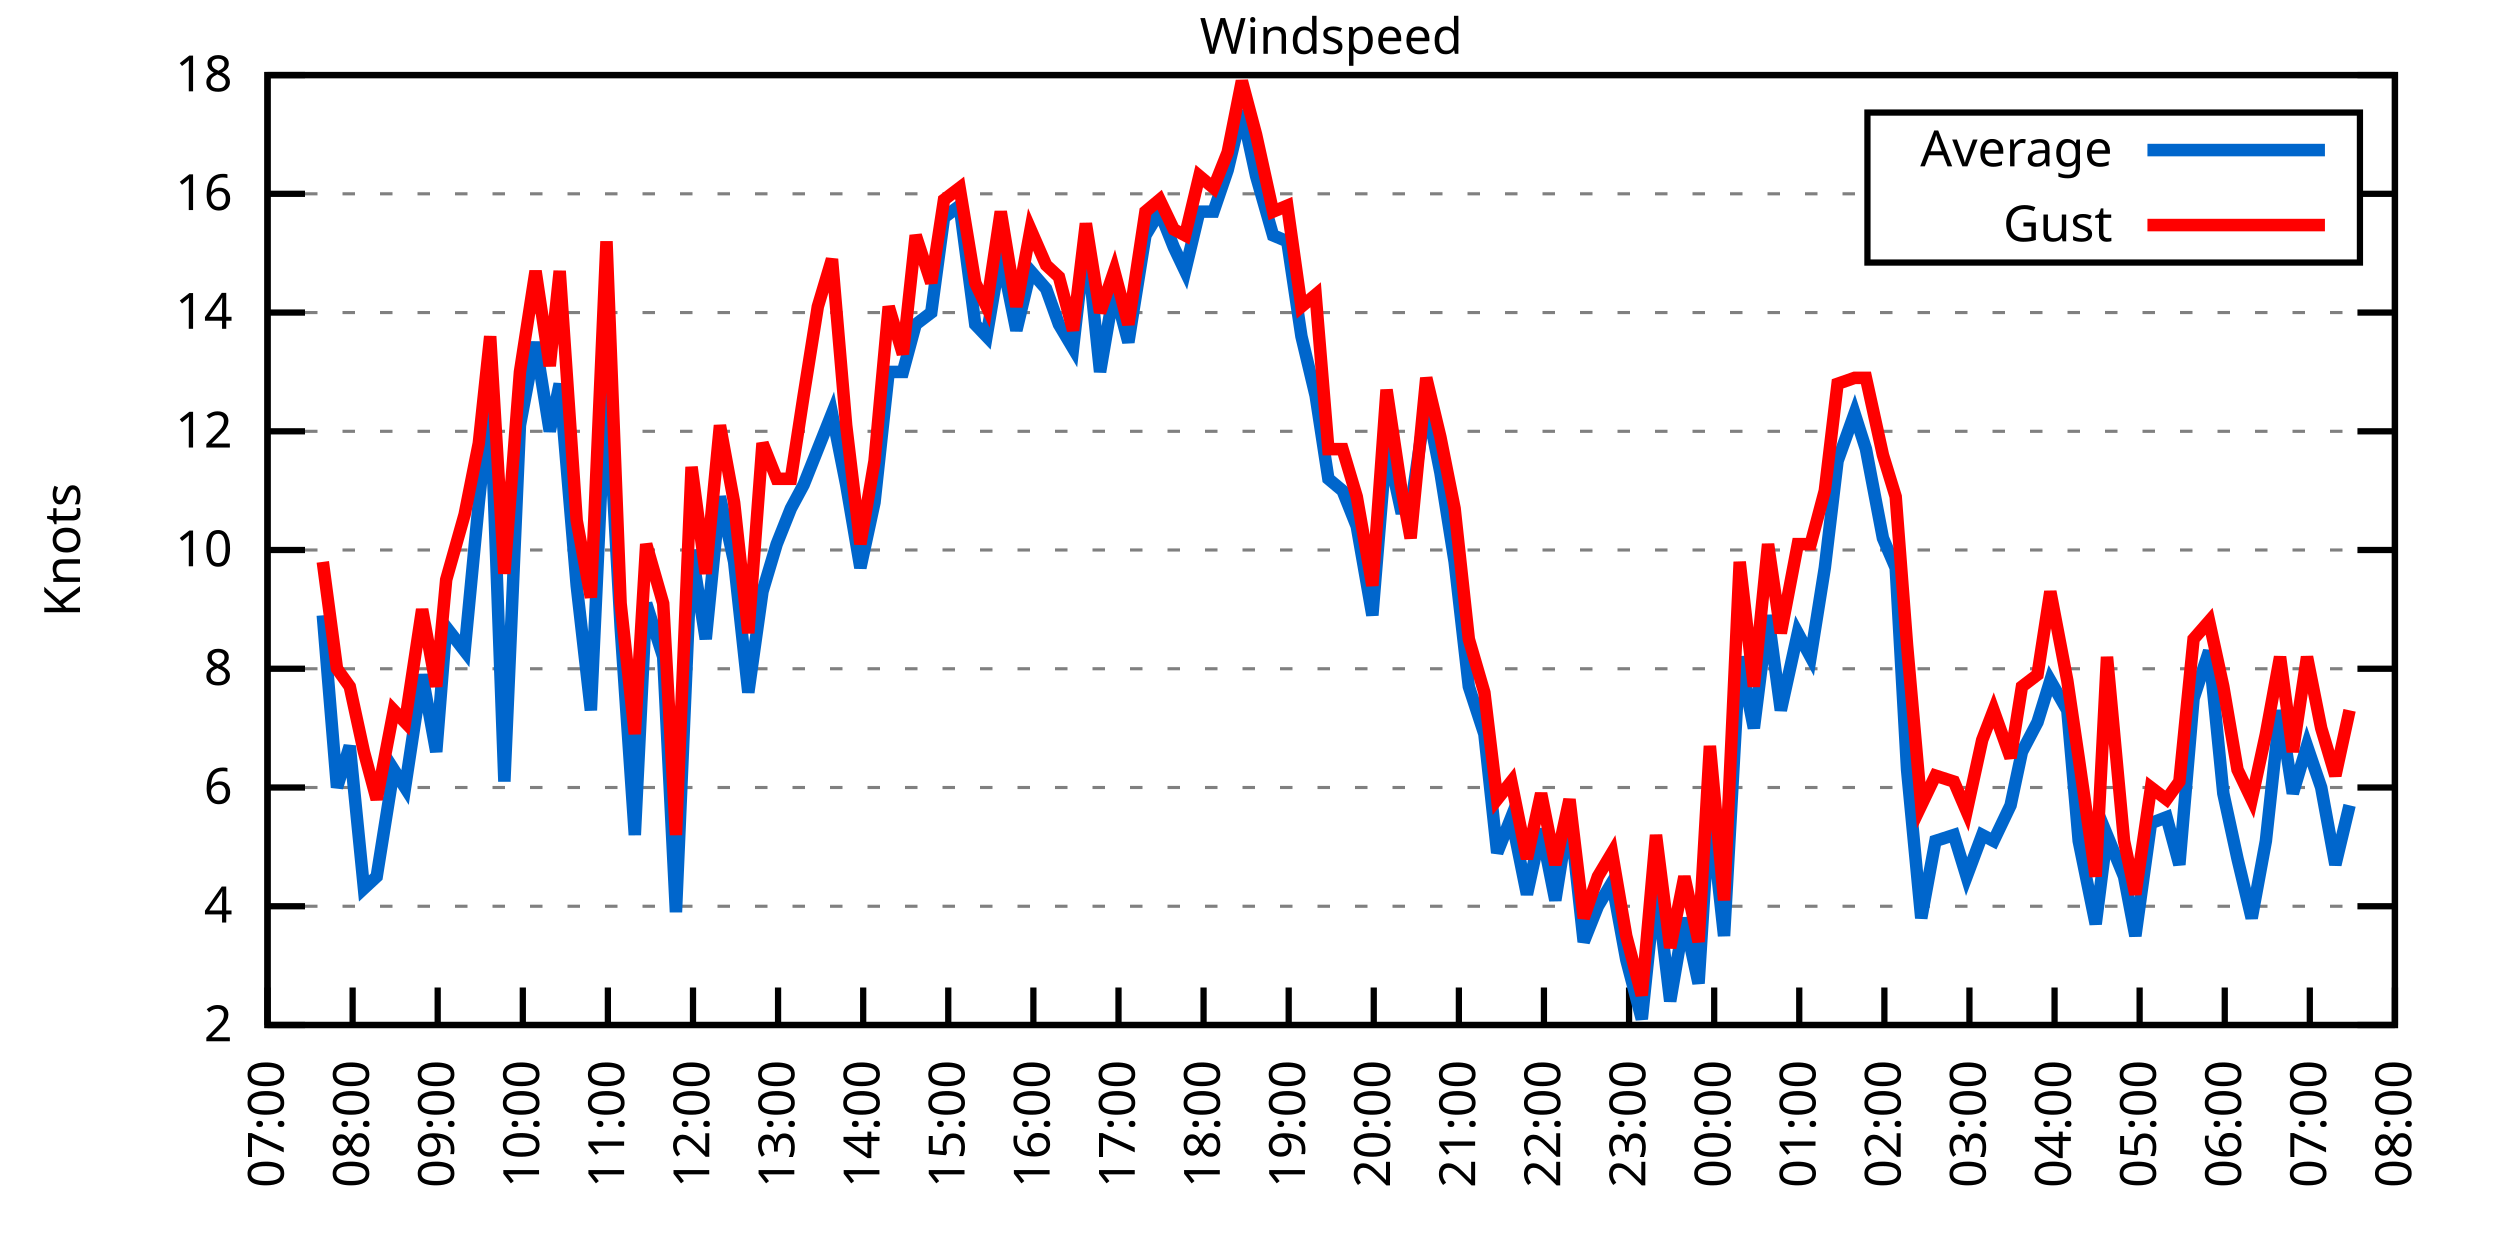
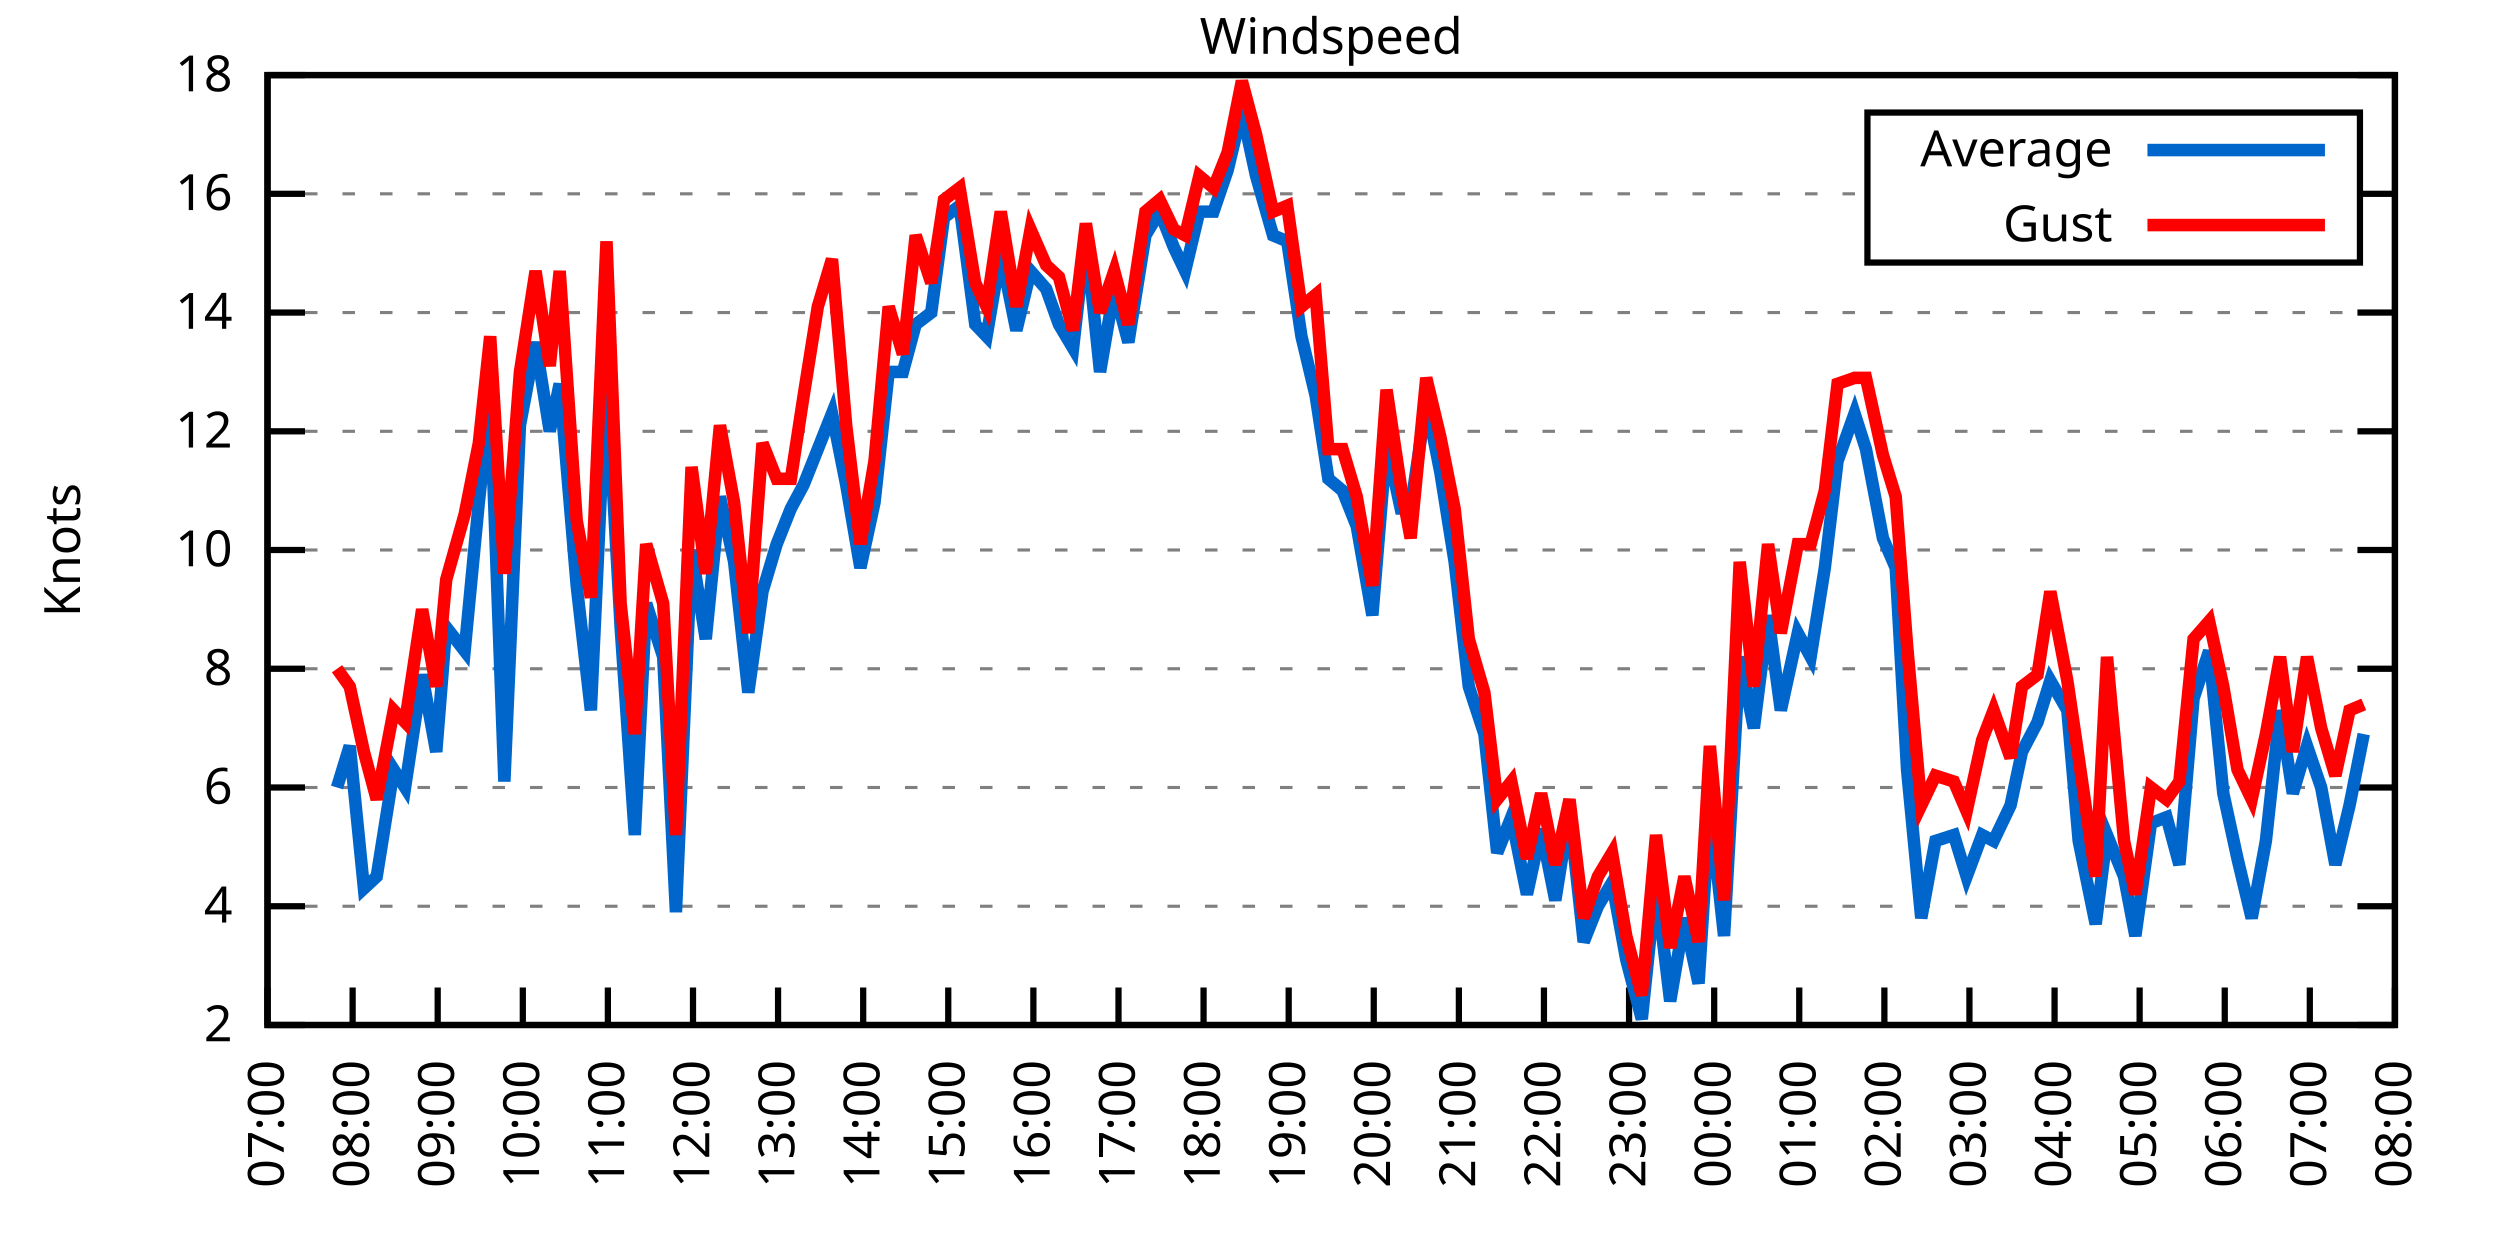
<svg xmlns="http://www.w3.org/2000/svg" xmlns:xlink="http://www.w3.org/1999/xlink" width="400" height="200" viewBox="0 0 400 200">
  <g id="gnuplot_canvas">
    <rect x="0" y="0" width="400" height="200" fill="none" />
    <defs>
      <circle id="gpDot" r="0.5" stroke-width="0.5" stroke="currentColor" />
      <path id="gpPt0" stroke-width="0.333" stroke="currentColor" d="M-1,0 h2 M0,-1 v2" />
      <path id="gpPt1" stroke-width="0.333" stroke="currentColor" d="M-1,-1 L1,1 M1,-1 L-1,1" />
      <path id="gpPt2" stroke-width="0.333" stroke="currentColor" d="M-1,0 L1,0 M0,-1 L0,1 M-1,-1 L1,1 M-1,1 L1,-1" />
      <rect id="gpPt3" stroke-width="0.333" stroke="currentColor" x="-1" y="-1" width="2" height="2" />
      <rect id="gpPt4" stroke-width="0.333" stroke="currentColor" fill="currentColor" x="-1" y="-1" width="2" height="2" />
      <circle id="gpPt5" stroke-width="0.333" stroke="currentColor" cx="0" cy="0" r="1" />
      <use xlink:href="#gpPt5" id="gpPt6" fill="currentColor" stroke="none" />
      <path id="gpPt7" stroke-width="0.333" stroke="currentColor" d="M0,-1.33 L-1.33,0.67 L1.33,0.67 z" />
      <use xlink:href="#gpPt7" id="gpPt8" fill="currentColor" stroke="none" />
      <use xlink:href="#gpPt7" id="gpPt9" stroke="currentColor" transform="rotate(180)" />
      <use xlink:href="#gpPt9" id="gpPt10" fill="currentColor" stroke="none" />
      <use xlink:href="#gpPt3" id="gpPt11" stroke="currentColor" transform="rotate(45)" />
      <use xlink:href="#gpPt11" id="gpPt12" fill="currentColor" stroke="none" />
      <path id="gpPt13" stroke-width="0.333" stroke="currentColor" d="M0,1.330 L1.265,0.411 L0.782,-1.067 L-0.782,-1.076 L-1.265,0.411 z" />
      <use xlink:href="#gpPt13" id="gpPt14" fill="currentColor" stroke="none" />
      <filter id="textbox" filterUnits="objectBoundingBox" x="0" y="0" height="1" width="1">
        <feFlood flood-color="white" flood-opacity="1" result="bgnd" />
        <feComposite in="SourceGraphic" in2="bgnd" operator="atop" />
      </filter>
      <filter id="greybox" filterUnits="objectBoundingBox" x="0" y="0" height="1" width="1">
        <feFlood flood-color="lightgrey" flood-opacity="1" result="grey" />
        <feComposite in="SourceGraphic" in2="grey" operator="atop" />
      </filter>
    </defs>
    <g fill="none" color="white" stroke="currentColor" stroke-width="1.00" stroke-linecap="butt" stroke-linejoin="miter">
</g>
    <g fill="none" color="black" stroke="currentColor" stroke-width="1.00" stroke-linecap="butt" stroke-linejoin="miter">
      <g stroke="none" shape-rendering="crispEdges">
        <polygon fill="rgb(255, 255, 255)" points="42.80,164.00 383.18,164.00 383.18,12.02 42.80,12.02 " />
      </g>
    </g>
    <g fill="none" color="black" stroke="currentColor" stroke-width="1.00" stroke-linecap="butt" stroke-linejoin="miter">
</g>
    <g fill="none" color="black" stroke="black" stroke-width="0.50" stroke-linecap="butt" stroke-linejoin="miter">
</g>
    <g fill="none" color="gray" stroke="currentColor" stroke-width="0.50" stroke-linecap="butt" stroke-linejoin="miter">
      <path stroke="gray" stroke-dasharray="2,4" class="gridline" d="M42.80,164.00 L383.19,164.00  " />
    </g>
    <g fill="none" color="gray" stroke="gray" stroke-width="1.00" stroke-linecap="butt" stroke-linejoin="miter">
</g>
    <g fill="none" color="black" stroke="currentColor" stroke-width="1.00" stroke-linecap="butt" stroke-linejoin="miter">
      <path stroke="black" d="M42.80,164.00 L48.80,164.00 M383.19,164.00 L377.19,164.00  " />
      <g transform="translate(37.20,166.60)" stroke="none" fill="black" font-family="Sans" font-size="8.00" text-anchor="end">
        <text>
          <tspan font-family="Sans"> 2</tspan>
        </text>
      </g>
    </g>
    <g fill="none" color="black" stroke="currentColor" stroke-width="1.00" stroke-linecap="butt" stroke-linejoin="miter">
</g>
    <g fill="none" color="black" stroke="black" stroke-width="0.50" stroke-linecap="butt" stroke-linejoin="miter">
</g>
    <g fill="none" color="gray" stroke="currentColor" stroke-width="0.50" stroke-linecap="butt" stroke-linejoin="miter">
      <path stroke="gray" stroke-dasharray="2,4" class="gridline" d="M42.80,145.00 L383.19,145.00  " />
    </g>
    <g fill="none" color="gray" stroke="gray" stroke-width="1.00" stroke-linecap="butt" stroke-linejoin="miter">
</g>
    <g fill="none" color="black" stroke="currentColor" stroke-width="1.00" stroke-linecap="butt" stroke-linejoin="miter">
      <path stroke="black" d="M42.80,145.00 L48.80,145.00 M383.19,145.00 L377.19,145.00  " />
      <g transform="translate(37.20,147.60)" stroke="none" fill="black" font-family="Sans" font-size="8.00" text-anchor="end">
        <text>
          <tspan font-family="Sans"> 4</tspan>
        </text>
      </g>
    </g>
    <g fill="none" color="black" stroke="currentColor" stroke-width="1.00" stroke-linecap="butt" stroke-linejoin="miter">
</g>
    <g fill="none" color="black" stroke="black" stroke-width="0.50" stroke-linecap="butt" stroke-linejoin="miter">
</g>
    <g fill="none" color="gray" stroke="currentColor" stroke-width="0.50" stroke-linecap="butt" stroke-linejoin="miter">
      <path stroke="gray" stroke-dasharray="2,4" class="gridline" d="M42.80,126.00 L383.19,126.00  " />
    </g>
    <g fill="none" color="gray" stroke="gray" stroke-width="1.00" stroke-linecap="butt" stroke-linejoin="miter">
</g>
    <g fill="none" color="black" stroke="currentColor" stroke-width="1.00" stroke-linecap="butt" stroke-linejoin="miter">
      <path stroke="black" d="M42.80,126.00 L48.80,126.00 M383.19,126.00 L377.19,126.00  " />
      <g transform="translate(37.20,128.60)" stroke="none" fill="black" font-family="Sans" font-size="8.00" text-anchor="end">
        <text>
          <tspan font-family="Sans"> 6</tspan>
        </text>
      </g>
    </g>
    <g fill="none" color="black" stroke="currentColor" stroke-width="1.00" stroke-linecap="butt" stroke-linejoin="miter">
</g>
    <g fill="none" color="black" stroke="black" stroke-width="0.50" stroke-linecap="butt" stroke-linejoin="miter">
</g>
    <g fill="none" color="gray" stroke="currentColor" stroke-width="0.50" stroke-linecap="butt" stroke-linejoin="miter">
      <path stroke="gray" stroke-dasharray="2,4" class="gridline" d="M42.80,107.00 L383.19,107.00  " />
    </g>
    <g fill="none" color="gray" stroke="gray" stroke-width="1.00" stroke-linecap="butt" stroke-linejoin="miter">
</g>
    <g fill="none" color="black" stroke="currentColor" stroke-width="1.00" stroke-linecap="butt" stroke-linejoin="miter">
      <path stroke="black" d="M42.80,107.00 L48.80,107.00 M383.19,107.00 L377.19,107.00  " />
      <g transform="translate(37.20,109.60)" stroke="none" fill="black" font-family="Sans" font-size="8.00" text-anchor="end">
        <text>
          <tspan font-family="Sans"> 8</tspan>
        </text>
      </g>
    </g>
    <g fill="none" color="black" stroke="currentColor" stroke-width="1.00" stroke-linecap="butt" stroke-linejoin="miter">
</g>
    <g fill="none" color="black" stroke="black" stroke-width="0.50" stroke-linecap="butt" stroke-linejoin="miter">
</g>
    <g fill="none" color="gray" stroke="currentColor" stroke-width="0.50" stroke-linecap="butt" stroke-linejoin="miter">
      <path stroke="gray" stroke-dasharray="2,4" class="gridline" d="M42.80,88.00 L383.19,88.00  " />
    </g>
    <g fill="none" color="gray" stroke="gray" stroke-width="1.00" stroke-linecap="butt" stroke-linejoin="miter">
</g>
    <g fill="none" color="black" stroke="currentColor" stroke-width="1.00" stroke-linecap="butt" stroke-linejoin="miter">
      <path stroke="black" d="M42.80,88.00 L48.80,88.00 M383.19,88.00 L377.19,88.00  " />
      <g transform="translate(37.20,90.60)" stroke="none" fill="black" font-family="Sans" font-size="8.00" text-anchor="end">
        <text>
          <tspan font-family="Sans"> 10</tspan>
        </text>
      </g>
    </g>
    <g fill="none" color="black" stroke="currentColor" stroke-width="1.00" stroke-linecap="butt" stroke-linejoin="miter">
</g>
    <g fill="none" color="black" stroke="black" stroke-width="0.50" stroke-linecap="butt" stroke-linejoin="miter">
</g>
    <g fill="none" color="gray" stroke="currentColor" stroke-width="0.50" stroke-linecap="butt" stroke-linejoin="miter">
      <path stroke="gray" stroke-dasharray="2,4" class="gridline" d="M42.80,69.01 L383.19,69.01  " />
    </g>
    <g fill="none" color="gray" stroke="gray" stroke-width="1.00" stroke-linecap="butt" stroke-linejoin="miter">
</g>
    <g fill="none" color="black" stroke="currentColor" stroke-width="1.00" stroke-linecap="butt" stroke-linejoin="miter">
      <path stroke="black" d="M42.80,69.01 L48.80,69.01 M383.19,69.01 L377.19,69.01  " />
      <g transform="translate(37.20,71.61)" stroke="none" fill="black" font-family="Sans" font-size="8.00" text-anchor="end">
        <text>
          <tspan font-family="Sans"> 12</tspan>
        </text>
      </g>
    </g>
    <g fill="none" color="black" stroke="currentColor" stroke-width="1.00" stroke-linecap="butt" stroke-linejoin="miter">
</g>
    <g fill="none" color="black" stroke="black" stroke-width="0.50" stroke-linecap="butt" stroke-linejoin="miter">
</g>
    <g fill="none" color="gray" stroke="currentColor" stroke-width="0.50" stroke-linecap="butt" stroke-linejoin="miter">
      <path stroke="gray" stroke-dasharray="2,4" class="gridline" d="M42.80,50.01 L383.19,50.01  " />
    </g>
    <g fill="none" color="gray" stroke="gray" stroke-width="1.00" stroke-linecap="butt" stroke-linejoin="miter">
</g>
    <g fill="none" color="black" stroke="currentColor" stroke-width="1.00" stroke-linecap="butt" stroke-linejoin="miter">
      <path stroke="black" d="M42.80,50.01 L48.80,50.01 M383.19,50.01 L377.19,50.01  " />
      <g transform="translate(37.20,52.61)" stroke="none" fill="black" font-family="Sans" font-size="8.00" text-anchor="end">
        <text>
          <tspan font-family="Sans"> 14</tspan>
        </text>
      </g>
    </g>
    <g fill="none" color="black" stroke="currentColor" stroke-width="1.00" stroke-linecap="butt" stroke-linejoin="miter">
</g>
    <g fill="none" color="black" stroke="black" stroke-width="0.50" stroke-linecap="butt" stroke-linejoin="miter">
</g>
    <g fill="none" color="gray" stroke="currentColor" stroke-width="0.50" stroke-linecap="butt" stroke-linejoin="miter">
      <path stroke="gray" stroke-dasharray="2,4" class="gridline" d="M42.80,31.01 L298.79,31.01 M377.59,31.01 L383.19,31.01  " />
    </g>
    <g fill="none" color="gray" stroke="gray" stroke-width="1.00" stroke-linecap="butt" stroke-linejoin="miter">
</g>
    <g fill="none" color="black" stroke="currentColor" stroke-width="1.00" stroke-linecap="butt" stroke-linejoin="miter">
      <path stroke="black" d="M42.80,31.01 L48.80,31.01 M383.19,31.01 L377.19,31.01  " />
      <g transform="translate(37.20,33.61)" stroke="none" fill="black" font-family="Sans" font-size="8.00" text-anchor="end">
        <text>
          <tspan font-family="Sans"> 16</tspan>
        </text>
      </g>
    </g>
    <g fill="none" color="black" stroke="currentColor" stroke-width="1.00" stroke-linecap="butt" stroke-linejoin="miter">
</g>
    <g fill="none" color="black" stroke="black" stroke-width="0.50" stroke-linecap="butt" stroke-linejoin="miter">
</g>
    <g fill="none" color="gray" stroke="currentColor" stroke-width="0.50" stroke-linecap="butt" stroke-linejoin="miter">
      <path stroke="gray" stroke-dasharray="2,4" class="gridline" d="M42.80,12.01 L383.19,12.01  " />
    </g>
    <g fill="none" color="gray" stroke="gray" stroke-width="1.00" stroke-linecap="butt" stroke-linejoin="miter">
</g>
    <g fill="none" color="black" stroke="currentColor" stroke-width="1.00" stroke-linecap="butt" stroke-linejoin="miter">
      <path stroke="black" d="M42.80,12.01 L48.80,12.01 M383.19,12.01 L377.19,12.01  " />
      <g transform="translate(37.20,14.61)" stroke="none" fill="black" font-family="Sans" font-size="8.00" text-anchor="end">
        <text>
          <tspan font-family="Sans"> 18</tspan>
        </text>
      </g>
    </g>
    <g fill="none" color="black" stroke="currentColor" stroke-width="1.00" stroke-linecap="butt" stroke-linejoin="miter">
      <path stroke="black" d="M42.80,164.00 L42.80,158.00  " />
      <g transform="translate(45.40,169.60) rotate(270.00)" stroke="none" fill="black" font-family="Sans" font-size="8.00" text-anchor="end">
        <text>
          <tspan font-family="Sans">07:00</tspan>
        </text>
      </g>
    </g>
    <g fill="none" color="black" stroke="currentColor" stroke-width="1.00" stroke-linecap="butt" stroke-linejoin="miter">
      <path stroke="black" d="M56.42,164.00 L56.42,158.00  " />
      <g transform="translate(59.02,169.60) rotate(270.00)" stroke="none" fill="black" font-family="Sans" font-size="8.00" text-anchor="end">
        <text>
          <tspan font-family="Sans">08:00</tspan>
        </text>
      </g>
    </g>
    <g fill="none" color="black" stroke="currentColor" stroke-width="1.00" stroke-linecap="butt" stroke-linejoin="miter">
      <path stroke="black" d="M70.03,164.00 L70.03,158.00  " />
      <g transform="translate(72.63,169.60) rotate(270.00)" stroke="none" fill="black" font-family="Sans" font-size="8.00" text-anchor="end">
        <text>
          <tspan font-family="Sans">09:00</tspan>
        </text>
      </g>
    </g>
    <g fill="none" color="black" stroke="currentColor" stroke-width="1.00" stroke-linecap="butt" stroke-linejoin="miter">
      <path stroke="black" d="M83.65,164.00 L83.65,158.00  " />
      <g transform="translate(86.25,169.60) rotate(270.00)" stroke="none" fill="black" font-family="Sans" font-size="8.00" text-anchor="end">
        <text>
          <tspan font-family="Sans">10:00</tspan>
        </text>
      </g>
    </g>
    <g fill="none" color="black" stroke="currentColor" stroke-width="1.00" stroke-linecap="butt" stroke-linejoin="miter">
      <path stroke="black" d="M97.26,164.00 L97.26,158.00  " />
      <g transform="translate(99.86,169.60) rotate(270.00)" stroke="none" fill="black" font-family="Sans" font-size="8.00" text-anchor="end">
        <text>
          <tspan font-family="Sans">11:00</tspan>
        </text>
      </g>
    </g>
    <g fill="none" color="black" stroke="currentColor" stroke-width="1.00" stroke-linecap="butt" stroke-linejoin="miter">
      <path stroke="black" d="M110.88,164.00 L110.88,158.00  " />
      <g transform="translate(113.48,169.60) rotate(270.00)" stroke="none" fill="black" font-family="Sans" font-size="8.00" text-anchor="end">
        <text>
          <tspan font-family="Sans">12:00</tspan>
        </text>
      </g>
    </g>
    <g fill="none" color="black" stroke="currentColor" stroke-width="1.00" stroke-linecap="butt" stroke-linejoin="miter">
      <path stroke="black" d="M124.49,164.00 L124.49,158.00  " />
      <g transform="translate(127.09,169.60) rotate(270.00)" stroke="none" fill="black" font-family="Sans" font-size="8.00" text-anchor="end">
        <text>
          <tspan font-family="Sans">13:00</tspan>
        </text>
      </g>
    </g>
    <g fill="none" color="black" stroke="currentColor" stroke-width="1.00" stroke-linecap="butt" stroke-linejoin="miter">
      <path stroke="black" d="M138.11,164.00 L138.11,158.00  " />
      <g transform="translate(140.71,169.60) rotate(270.00)" stroke="none" fill="black" font-family="Sans" font-size="8.00" text-anchor="end">
        <text>
          <tspan font-family="Sans">14:00</tspan>
        </text>
      </g>
    </g>
    <g fill="none" color="black" stroke="currentColor" stroke-width="1.00" stroke-linecap="butt" stroke-linejoin="miter">
      <path stroke="black" d="M151.72,164.00 L151.72,158.00  " />
      <g transform="translate(154.32,169.60) rotate(270.00)" stroke="none" fill="black" font-family="Sans" font-size="8.00" text-anchor="end">
        <text>
          <tspan font-family="Sans">15:00</tspan>
        </text>
      </g>
    </g>
    <g fill="none" color="black" stroke="currentColor" stroke-width="1.00" stroke-linecap="butt" stroke-linejoin="miter">
      <path stroke="black" d="M165.34,164.00 L165.34,158.00  " />
      <g transform="translate(167.94,169.60) rotate(270.00)" stroke="none" fill="black" font-family="Sans" font-size="8.00" text-anchor="end">
        <text>
          <tspan font-family="Sans">16:00</tspan>
        </text>
      </g>
    </g>
    <g fill="none" color="black" stroke="currentColor" stroke-width="1.00" stroke-linecap="butt" stroke-linejoin="miter">
      <path stroke="black" d="M178.96,164.00 L178.96,158.00  " />
      <g transform="translate(181.56,169.60) rotate(270.00)" stroke="none" fill="black" font-family="Sans" font-size="8.00" text-anchor="end">
        <text>
          <tspan font-family="Sans">17:00</tspan>
        </text>
      </g>
    </g>
    <g fill="none" color="black" stroke="currentColor" stroke-width="1.00" stroke-linecap="butt" stroke-linejoin="miter">
      <path stroke="black" d="M192.57,164.00 L192.57,158.00  " />
      <g transform="translate(195.17,169.60) rotate(270.00)" stroke="none" fill="black" font-family="Sans" font-size="8.00" text-anchor="end">
        <text>
          <tspan font-family="Sans">18:00</tspan>
        </text>
      </g>
    </g>
    <g fill="none" color="black" stroke="currentColor" stroke-width="1.00" stroke-linecap="butt" stroke-linejoin="miter">
      <path stroke="black" d="M206.19,164.00 L206.19,158.00  " />
      <g transform="translate(208.79,169.60) rotate(270.00)" stroke="none" fill="black" font-family="Sans" font-size="8.00" text-anchor="end">
        <text>
          <tspan font-family="Sans">19:00</tspan>
        </text>
      </g>
    </g>
    <g fill="none" color="black" stroke="currentColor" stroke-width="1.00" stroke-linecap="butt" stroke-linejoin="miter">
      <path stroke="black" d="M219.80,164.00 L219.80,158.00  " />
      <g transform="translate(222.40,169.60) rotate(270.00)" stroke="none" fill="black" font-family="Sans" font-size="8.00" text-anchor="end">
        <text>
          <tspan font-family="Sans">20:00</tspan>
        </text>
      </g>
    </g>
    <g fill="none" color="black" stroke="currentColor" stroke-width="1.00" stroke-linecap="butt" stroke-linejoin="miter">
      <path stroke="black" d="M233.42,164.00 L233.42,158.00  " />
      <g transform="translate(236.02,169.60) rotate(270.00)" stroke="none" fill="black" font-family="Sans" font-size="8.00" text-anchor="end">
        <text>
          <tspan font-family="Sans">21:00</tspan>
        </text>
      </g>
    </g>
    <g fill="none" color="black" stroke="currentColor" stroke-width="1.00" stroke-linecap="butt" stroke-linejoin="miter">
      <path stroke="black" d="M247.03,164.00 L247.03,158.00  " />
      <g transform="translate(249.63,169.60) rotate(270.00)" stroke="none" fill="black" font-family="Sans" font-size="8.00" text-anchor="end">
        <text>
          <tspan font-family="Sans">22:00</tspan>
        </text>
      </g>
    </g>
    <g fill="none" color="black" stroke="currentColor" stroke-width="1.00" stroke-linecap="butt" stroke-linejoin="miter">
      <path stroke="black" d="M260.65,164.00 L260.65,158.00  " />
      <g transform="translate(263.25,169.60) rotate(270.00)" stroke="none" fill="black" font-family="Sans" font-size="8.00" text-anchor="end">
        <text>
          <tspan font-family="Sans">23:00</tspan>
        </text>
      </g>
    </g>
    <g fill="none" color="black" stroke="currentColor" stroke-width="1.00" stroke-linecap="butt" stroke-linejoin="miter">
      <path stroke="black" d="M274.27,164.00 L274.27,158.00  " />
      <g transform="translate(276.87,169.60) rotate(270.00)" stroke="none" fill="black" font-family="Sans" font-size="8.00" text-anchor="end">
        <text>
          <tspan font-family="Sans">00:00</tspan>
        </text>
      </g>
    </g>
    <g fill="none" color="black" stroke="currentColor" stroke-width="1.00" stroke-linecap="butt" stroke-linejoin="miter">
      <path stroke="black" d="M287.88,164.00 L287.88,158.00  " />
      <g transform="translate(290.48,169.60) rotate(270.00)" stroke="none" fill="black" font-family="Sans" font-size="8.00" text-anchor="end">
        <text>
          <tspan font-family="Sans">01:00</tspan>
        </text>
      </g>
    </g>
    <g fill="none" color="black" stroke="currentColor" stroke-width="1.00" stroke-linecap="butt" stroke-linejoin="miter">
      <path stroke="black" d="M301.50,164.00 L301.50,158.00  " />
      <g transform="translate(304.10,169.60) rotate(270.00)" stroke="none" fill="black" font-family="Sans" font-size="8.00" text-anchor="end">
        <text>
          <tspan font-family="Sans">02:00</tspan>
        </text>
      </g>
    </g>
    <g fill="none" color="black" stroke="currentColor" stroke-width="1.00" stroke-linecap="butt" stroke-linejoin="miter">
      <path stroke="black" d="M315.11,164.00 L315.11,158.00  " />
      <g transform="translate(317.71,169.60) rotate(270.00)" stroke="none" fill="black" font-family="Sans" font-size="8.00" text-anchor="end">
        <text>
          <tspan font-family="Sans">03:00</tspan>
        </text>
      </g>
    </g>
    <g fill="none" color="black" stroke="currentColor" stroke-width="1.00" stroke-linecap="butt" stroke-linejoin="miter">
      <path stroke="black" d="M328.73,164.00 L328.73,158.00  " />
      <g transform="translate(331.33,169.60) rotate(270.00)" stroke="none" fill="black" font-family="Sans" font-size="8.00" text-anchor="end">
        <text>
          <tspan font-family="Sans">04:00</tspan>
        </text>
      </g>
    </g>
    <g fill="none" color="black" stroke="currentColor" stroke-width="1.00" stroke-linecap="butt" stroke-linejoin="miter">
      <path stroke="black" d="M342.34,164.00 L342.34,158.00  " />
      <g transform="translate(344.94,169.60) rotate(270.00)" stroke="none" fill="black" font-family="Sans" font-size="8.00" text-anchor="end">
        <text>
          <tspan font-family="Sans">05:00</tspan>
        </text>
      </g>
    </g>
    <g fill="none" color="black" stroke="currentColor" stroke-width="1.00" stroke-linecap="butt" stroke-linejoin="miter">
      <path stroke="black" d="M355.96,164.00 L355.96,158.00  " />
      <g transform="translate(358.56,169.60) rotate(270.00)" stroke="none" fill="black" font-family="Sans" font-size="8.00" text-anchor="end">
        <text>
          <tspan font-family="Sans">06:00</tspan>
        </text>
      </g>
    </g>
    <g fill="none" color="black" stroke="currentColor" stroke-width="1.00" stroke-linecap="butt" stroke-linejoin="miter">
      <path stroke="black" d="M369.57,164.00 L369.57,158.00  " />
      <g transform="translate(372.17,169.60) rotate(270.00)" stroke="none" fill="black" font-family="Sans" font-size="8.00" text-anchor="end">
        <text>
          <tspan font-family="Sans">07:00</tspan>
        </text>
      </g>
    </g>
    <g fill="none" color="black" stroke="currentColor" stroke-width="1.00" stroke-linecap="butt" stroke-linejoin="miter">
      <path stroke="black" d="M383.19,164.00 L383.19,158.00  " />
      <g transform="translate(385.79,169.60) rotate(270.00)" stroke="none" fill="black" font-family="Sans" font-size="8.00" text-anchor="end">
        <text>
          <tspan font-family="Sans">08:00</tspan>
        </text>
      </g>
    </g>
    <g fill="none" color="black" stroke="currentColor" stroke-width="1.00" stroke-linecap="butt" stroke-linejoin="miter">
</g>
    <g fill="none" color="black" stroke="currentColor" stroke-width="1.00" stroke-linecap="butt" stroke-linejoin="miter">
      <path stroke="black" d="M42.80,12.01 L42.80,164.00 L383.19,164.00 L383.19,12.01 L42.80,12.01 Z  " />
    </g>
    <g fill="none" color="black" stroke="currentColor" stroke-width="1.00" stroke-linecap="butt" stroke-linejoin="miter">
</g>
    <g fill="none" color="black" stroke="currentColor" stroke-width="1.00" stroke-linecap="butt" stroke-linejoin="miter">
      <path stroke="black" d="M298.79,42.01 L298.79,18.01 L377.59,18.01 L377.59,42.01 L298.79,42.01 Z  " />
    </g>
    <g id="Windspeed_plot_1">
      <g fill="none" color="white" stroke="black" stroke-width="2.00" stroke-linecap="butt" stroke-linejoin="miter">
</g>
      <g fill="none" color="black" stroke="currentColor" stroke-width="2.00" stroke-linecap="butt" stroke-linejoin="miter">
        <g transform="translate(337.99,26.61)" stroke="none" fill="black" font-family="Sans" font-size="8.00" text-anchor="end">
          <text>
            <tspan font-family="Sans">Average</tspan>
          </text>
        </g>
      </g>
      <g fill="none" color="black" stroke="currentColor" stroke-width="2.00" stroke-linecap="butt" stroke-linejoin="miter">
-         <path stroke="rgb(  0, 102, 204)" d="M343.59,24.01 L371.99,24.01 M51.65,98.45 L53.92,126.00 L55.96,119.35 L58.23,142.15 L60.27,140.25 L63.00,123.15   L64.81,126.00 L67.54,107.95 L69.80,120.30 L71.39,100.35 L74.34,104.15 L76.61,80.41 L78.43,63.31 L80.70,125.05   L83.19,68.06 L85.69,54.76 L87.96,69.01 L89.55,61.41 L92.27,93.70 L94.54,113.65 L97.04,59.51 L99.30,100.35   L101.57,133.60 L103.39,96.55 L106.11,105.10 L108.15,145.95 L110.65,88.00 L112.92,102.25 L115.19,79.46 L117.46,89.90   L119.73,110.80 L122.00,94.65 L124.27,87.06 L126.54,81.36 L128.58,77.56 L130.85,71.86 L133.12,66.16 L135.39,77.56   L137.66,90.85 L139.92,80.41 L142.19,59.51 L144.46,59.51 L146.51,51.91 L149.00,50.01 L151.04,34.81 L153.54,32.91   L156.04,51.91 L157.85,53.81 L160.12,40.51 L162.62,52.86 L164.89,43.36 L167.38,46.21 L169.43,51.91 L171.69,55.71   L173.74,37.66 L176.01,59.51 L178.28,46.21 L180.54,54.76 L183.27,37.66 L185.54,33.86 L187.81,39.56 L189.62,43.36   L191.89,33.86 L194.16,33.86 L196.43,27.21 L198.70,17.71 L200.97,28.16 L203.69,37.66 L205.96,38.61 L208.23,53.81   L210.50,63.31 L212.54,76.61 L214.81,78.51 L217.08,84.21 L219.58,98.45 L221.85,70.91 L224.11,81.36 L225.70,81.36   L228.20,64.26 L230.47,75.66 L232.74,89.90 L235.01,109.85 L237.50,117.45 L239.55,136.45 L241.81,130.75 L244.31,143.10   L246.58,132.65 L248.85,144.05 L251.12,129.80 L253.39,150.70 L255.66,145.00 L257.93,141.20 L260.20,153.55 L262.69,163.05   L264.96,141.20 L267.23,160.20 L269.50,146.90 L271.77,157.35 L273.58,128.85 L275.85,149.75 L278.35,105.10 L280.62,116.50   L282.89,98.45 L284.93,113.65 L287.65,101.30 L289.70,105.10 L291.97,90.85 L294.01,73.76 L296.73,66.16 L298.55,71.86   L301.27,86.11 L303.31,90.85 L305.13,123.15 L307.40,146.90 L309.67,134.55 L312.62,133.60 L314.66,140.25 L317.15,133.60   L318.97,134.55 L321.69,128.85 L323.51,120.30 L326.00,115.55 L328.05,108.90 L330.77,113.65 L332.59,134.55 L335.31,147.85   L337.12,133.60 L339.85,140.25 L341.66,149.75 L344.16,131.70 L346.65,130.75 L348.70,138.35 L350.97,111.75 L353.46,104.15   L355.73,126.95 L358.00,137.40 L360.27,146.90 L362.54,134.55 L364.81,113.65 L366.85,126.95 L369.12,119.35 L371.39,126.00   L373.66,138.35 L375.93,128.85  " />
+         <path stroke="rgb(  0, 102, 204)" d="M343.59,24.01 L371.99,24.01 M53.92,126.00 L55.96,119.35 L58.23,142.15 L60.27,140.25 L63.00,123.15 L64.81,126.00   L67.54,107.95 L69.80,120.30 L71.39,100.35 L74.34,104.15 L76.61,80.41 L78.43,63.31 L80.70,125.05 L83.19,68.06   L85.69,54.76 L87.96,69.01 L89.55,61.41 L92.27,93.70 L94.54,113.65 L97.04,59.51 L99.30,100.35 L101.57,133.60   L103.39,96.55 L106.11,105.10 L108.15,145.95 L110.65,88.00 L112.92,102.25 L115.19,79.46 L117.46,89.90 L119.73,110.80   L122.00,94.65 L124.27,87.06 L126.54,81.36 L128.58,77.56 L130.85,71.86 L133.12,66.16 L135.39,77.56 L137.66,90.85   L139.92,80.41 L142.19,59.51 L144.46,59.51 L146.51,51.91 L149.00,50.01 L151.04,34.81 L153.54,32.91 L156.04,51.91   L157.85,53.81 L160.12,40.51 L162.62,52.86 L164.89,43.36 L167.38,46.21 L169.43,51.91 L171.69,55.71 L173.74,37.66   L176.01,59.51 L178.28,46.21 L180.54,54.76 L183.27,37.66 L185.54,33.86 L187.81,39.56 L189.62,43.36 L191.89,33.86   L194.16,33.86 L196.43,27.21 L198.70,17.71 L200.97,28.16 L203.69,37.66 L205.96,38.61 L208.23,53.81 L210.50,63.31   L212.54,76.61 L214.81,78.51 L217.08,84.21 L219.58,98.45 L221.85,70.91 L224.11,81.36 L225.70,81.36 L228.20,64.26   L230.47,75.66 L232.74,89.90 L235.01,109.85 L237.50,117.45 L239.55,136.45 L241.81,130.75 L244.31,143.10 L246.58,132.65   L248.85,144.05 L251.12,129.80 L253.39,150.70 L255.66,145.00 L257.93,141.20 L260.20,153.55 L262.69,163.05 L264.96,141.20   L267.23,160.20 L269.50,146.90 L271.77,157.35 L273.58,128.85 L275.85,149.75 L278.35,105.10 L280.62,116.50 L282.89,98.45   L284.93,113.65 L287.65,101.30 L289.70,105.10 L291.97,90.85 L294.01,73.76 L296.73,66.16 L298.55,71.86 L301.27,86.11   L303.31,90.85 L305.13,123.15 L307.40,146.90 L309.67,134.55 L312.62,133.60 L314.66,140.25 L317.15,133.60 L318.97,134.55   L321.69,128.85 L323.51,120.30 L326.00,115.55 L328.05,108.90 L330.77,113.65 L332.59,134.55 L335.31,147.85 L337.12,133.60   L339.85,140.25 L341.66,149.75 L344.16,131.70 L346.65,130.75 L348.70,138.35 L350.97,111.75 L353.46,104.15 L355.73,126.95   L358.00,137.40 L360.27,146.90 L362.54,134.55 L364.81,113.65 L366.85,126.95 L369.12,119.35 L371.39,126.00 L373.66,138.35   L375.93,128.85 L378.20,117.45  " />
      </g>
    </g>
    <g id="Windspeed_plot_2">
      <g fill="none" color="black" stroke="currentColor" stroke-width="2.00" stroke-linecap="butt" stroke-linejoin="miter">
        <g transform="translate(337.99,38.61)" stroke="none" fill="black" font-family="Sans" font-size="8.00" text-anchor="end">
          <text>
            <tspan font-family="Sans">Gust</tspan>
          </text>
        </g>
      </g>
      <g fill="none" color="black" stroke="currentColor" stroke-width="2.00" stroke-linecap="butt" stroke-linejoin="miter">
-         <path stroke="rgb(255,   0,   0)" d="M343.59,36.01 L371.99,36.01 M51.65,89.90 L53.92,107.00 L55.96,109.85 L58.23,120.30 L60.27,127.90 L63.00,113.65   L64.81,115.55 L67.54,97.50 L69.80,109.85 L71.39,92.75 L74.34,82.31 L76.61,70.91 L78.43,53.81 L80.70,91.80   L83.19,59.51 L85.69,43.36 L87.96,58.56 L89.55,43.36 L92.27,83.26 L94.54,95.60 L97.04,38.61 L99.30,96.55   L101.57,117.45 L103.39,87.06 L106.11,96.55 L108.15,133.60 L110.65,74.71 L112.92,91.80 L115.19,68.06 L117.46,80.41   L119.73,101.30 L122.00,70.91 L124.27,76.61 L126.54,76.61 L128.58,63.31 L130.85,49.06 L133.12,41.46 L135.39,68.06   L137.66,87.06 L139.92,73.76 L142.19,49.06 L144.46,56.66 L146.51,37.66 L149.00,45.26 L151.04,31.96 L153.54,30.06   L156.04,45.26 L157.85,49.06 L160.12,33.86 L162.62,49.06 L164.89,36.71 L167.38,42.41 L169.43,44.31 L171.69,52.86   L173.74,35.76 L176.01,50.01 L178.28,43.36 L180.54,51.91 L183.27,33.86 L185.54,31.96 L187.81,36.71 L189.62,37.66   L191.89,28.16 L194.16,30.06 L196.43,24.36 L198.70,12.96 L200.97,21.51 L203.69,33.86 L205.96,32.91 L208.23,49.06   L210.50,47.16 L212.54,71.86 L214.81,71.86 L217.08,79.46 L219.58,93.70 L221.85,62.36 L224.11,77.56 L225.70,86.11   L228.20,60.46 L230.47,69.96 L232.74,81.36 L235.01,102.25 L237.50,110.80 L239.55,127.90 L241.81,125.05 L244.31,137.40   L246.58,126.95 L248.85,138.35 L251.12,127.90 L253.39,146.90 L255.66,140.25 L257.93,136.45 L260.20,149.75 L262.69,159.25   L264.96,133.60 L267.23,151.65 L269.50,140.25 L271.77,150.70 L273.58,119.35 L275.85,144.05 L278.35,89.90 L280.62,109.85   L282.89,87.06 L284.93,101.30 L287.65,87.06 L289.70,87.06 L291.97,78.51 L294.01,61.41 L296.73,60.46 L298.55,60.46   L301.27,72.81 L303.31,79.46 L305.13,103.20 L307.40,128.85 L309.67,124.10 L312.62,125.05 L314.66,129.80 L317.15,118.40   L318.97,113.65 L321.69,121.25 L323.51,109.85 L326.00,107.95 L328.05,94.65 L330.77,108.90 L332.59,121.25 L335.31,140.25   L337.12,105.10 L339.85,134.55 L341.66,143.10 L344.16,126.00 L346.65,127.90 L348.70,125.05 L350.97,102.25 L353.46,99.40   L355.73,109.85 L358.00,123.15 L360.27,127.90 L362.54,117.45 L364.81,105.10 L366.85,120.30 L369.12,105.10 L371.39,116.50   L373.66,124.10 L375.93,113.65  " />
+         <path stroke="rgb(255,   0,   0)" d="M343.59,36.01 L371.99,36.01 M53.92,107.00 L55.96,109.85 L58.23,120.30 L60.27,127.90 L63.00,113.65 L64.81,115.55   L67.54,97.50 L69.80,109.85 L71.39,92.75 L74.34,82.31 L76.61,70.91 L78.43,53.81 L80.70,91.80 L83.19,59.51   L85.69,43.36 L87.96,58.56 L89.55,43.36 L92.27,83.26 L94.54,95.60 L97.04,38.61 L99.30,96.55 L101.57,117.45   L103.39,87.06 L106.11,96.55 L108.15,133.60 L110.65,74.71 L112.92,91.80 L115.19,68.06 L117.46,80.41 L119.73,101.30   L122.00,70.91 L124.27,76.61 L126.54,76.61 L128.58,63.31 L130.85,49.06 L133.12,41.46 L135.39,68.06 L137.66,87.06   L139.92,73.76 L142.19,49.06 L144.46,56.66 L146.51,37.66 L149.00,45.26 L151.04,31.96 L153.54,30.06 L156.04,45.26   L157.85,49.06 L160.12,33.86 L162.62,49.06 L164.89,36.71 L167.38,42.41 L169.43,44.31 L171.69,52.86 L173.74,35.76   L176.01,50.01 L178.28,43.36 L180.54,51.91 L183.27,33.86 L185.54,31.96 L187.81,36.71 L189.62,37.66 L191.89,28.16   L194.16,30.06 L196.43,24.36 L198.70,12.96 L200.97,21.51 L203.69,33.86 L205.96,32.91 L208.23,49.06 L210.50,47.16   L212.54,71.86 L214.81,71.86 L217.08,79.46 L219.58,93.70 L221.85,62.36 L224.11,77.56 L225.70,86.11 L228.20,60.46   L230.47,69.96 L232.74,81.36 L235.01,102.25 L237.50,110.80 L239.55,127.90 L241.81,125.05 L244.31,137.40 L246.58,126.95   L248.85,138.35 L251.12,127.90 L253.39,146.90 L255.66,140.25 L257.93,136.45 L260.20,149.75 L262.69,159.25 L264.96,133.60   L267.23,151.65 L269.50,140.25 L271.77,150.70 L273.58,119.35 L275.85,144.05 L278.35,89.90 L280.62,109.85 L282.89,87.06   L284.93,101.30 L287.65,87.06 L289.70,87.06 L291.97,78.51 L294.01,61.41 L296.73,60.46 L298.55,60.46 L301.27,72.81   L303.31,79.46 L305.13,103.20 L307.40,128.85 L309.67,124.10 L312.62,125.05 L314.66,129.80 L317.15,118.40 L318.97,113.65   L321.69,121.25 L323.51,109.85 L326.00,107.95 L328.05,94.65 L330.77,108.90 L332.59,121.25 L335.31,140.25 L337.12,105.10   L339.85,134.55 L341.66,143.10 L344.16,126.00 L346.65,127.90 L348.70,125.05 L350.97,102.25 L353.46,99.40 L355.73,109.85   L358.00,123.15 L360.27,127.90 L362.54,117.45 L364.81,105.10 L366.85,120.30 L369.12,105.10 L371.39,116.50 L373.66,124.10   L375.93,113.65 L378.20,112.70  " />
      </g>
    </g>
    <g fill="none" color="black" stroke="currentColor" stroke-width="2.00" stroke-linecap="butt" stroke-linejoin="miter">
</g>
    <g fill="none" color="black" stroke="black" stroke-width="1.00" stroke-linecap="butt" stroke-linejoin="miter">
</g>
    <g fill="none" color="black" stroke="currentColor" stroke-width="1.00" stroke-linecap="butt" stroke-linejoin="miter">
      <path stroke="black" d="M42.80,12.01 L42.80,164.00 L383.19,164.00 L383.19,12.01 L42.80,12.01 Z  " />
      <g transform="translate(12.80,88.01) rotate(270.00)" stroke="none" fill="black" font-family="Sans" font-size="8.00" text-anchor="middle">
        <text>
          <tspan font-family="Sans">Knots</tspan>
        </text>
      </g>
    </g>
    <g fill="none" color="black" stroke="currentColor" stroke-width="1.00" stroke-linecap="butt" stroke-linejoin="miter">
</g>
    <g fill="none" color="black" stroke="currentColor" stroke-width="1.00" stroke-linecap="butt" stroke-linejoin="miter">
      <g transform="translate(212.99,8.61)" stroke="none" fill="black" font-family="Sans" font-size="8.00" text-anchor="middle">
        <text>
          <tspan font-family="Sans">Windspeed</tspan>
        </text>
      </g>
    </g>
    <g fill="none" color="black" stroke="currentColor" stroke-width="1.00" stroke-linecap="butt" stroke-linejoin="miter">
</g>
  </g>
</svg>
